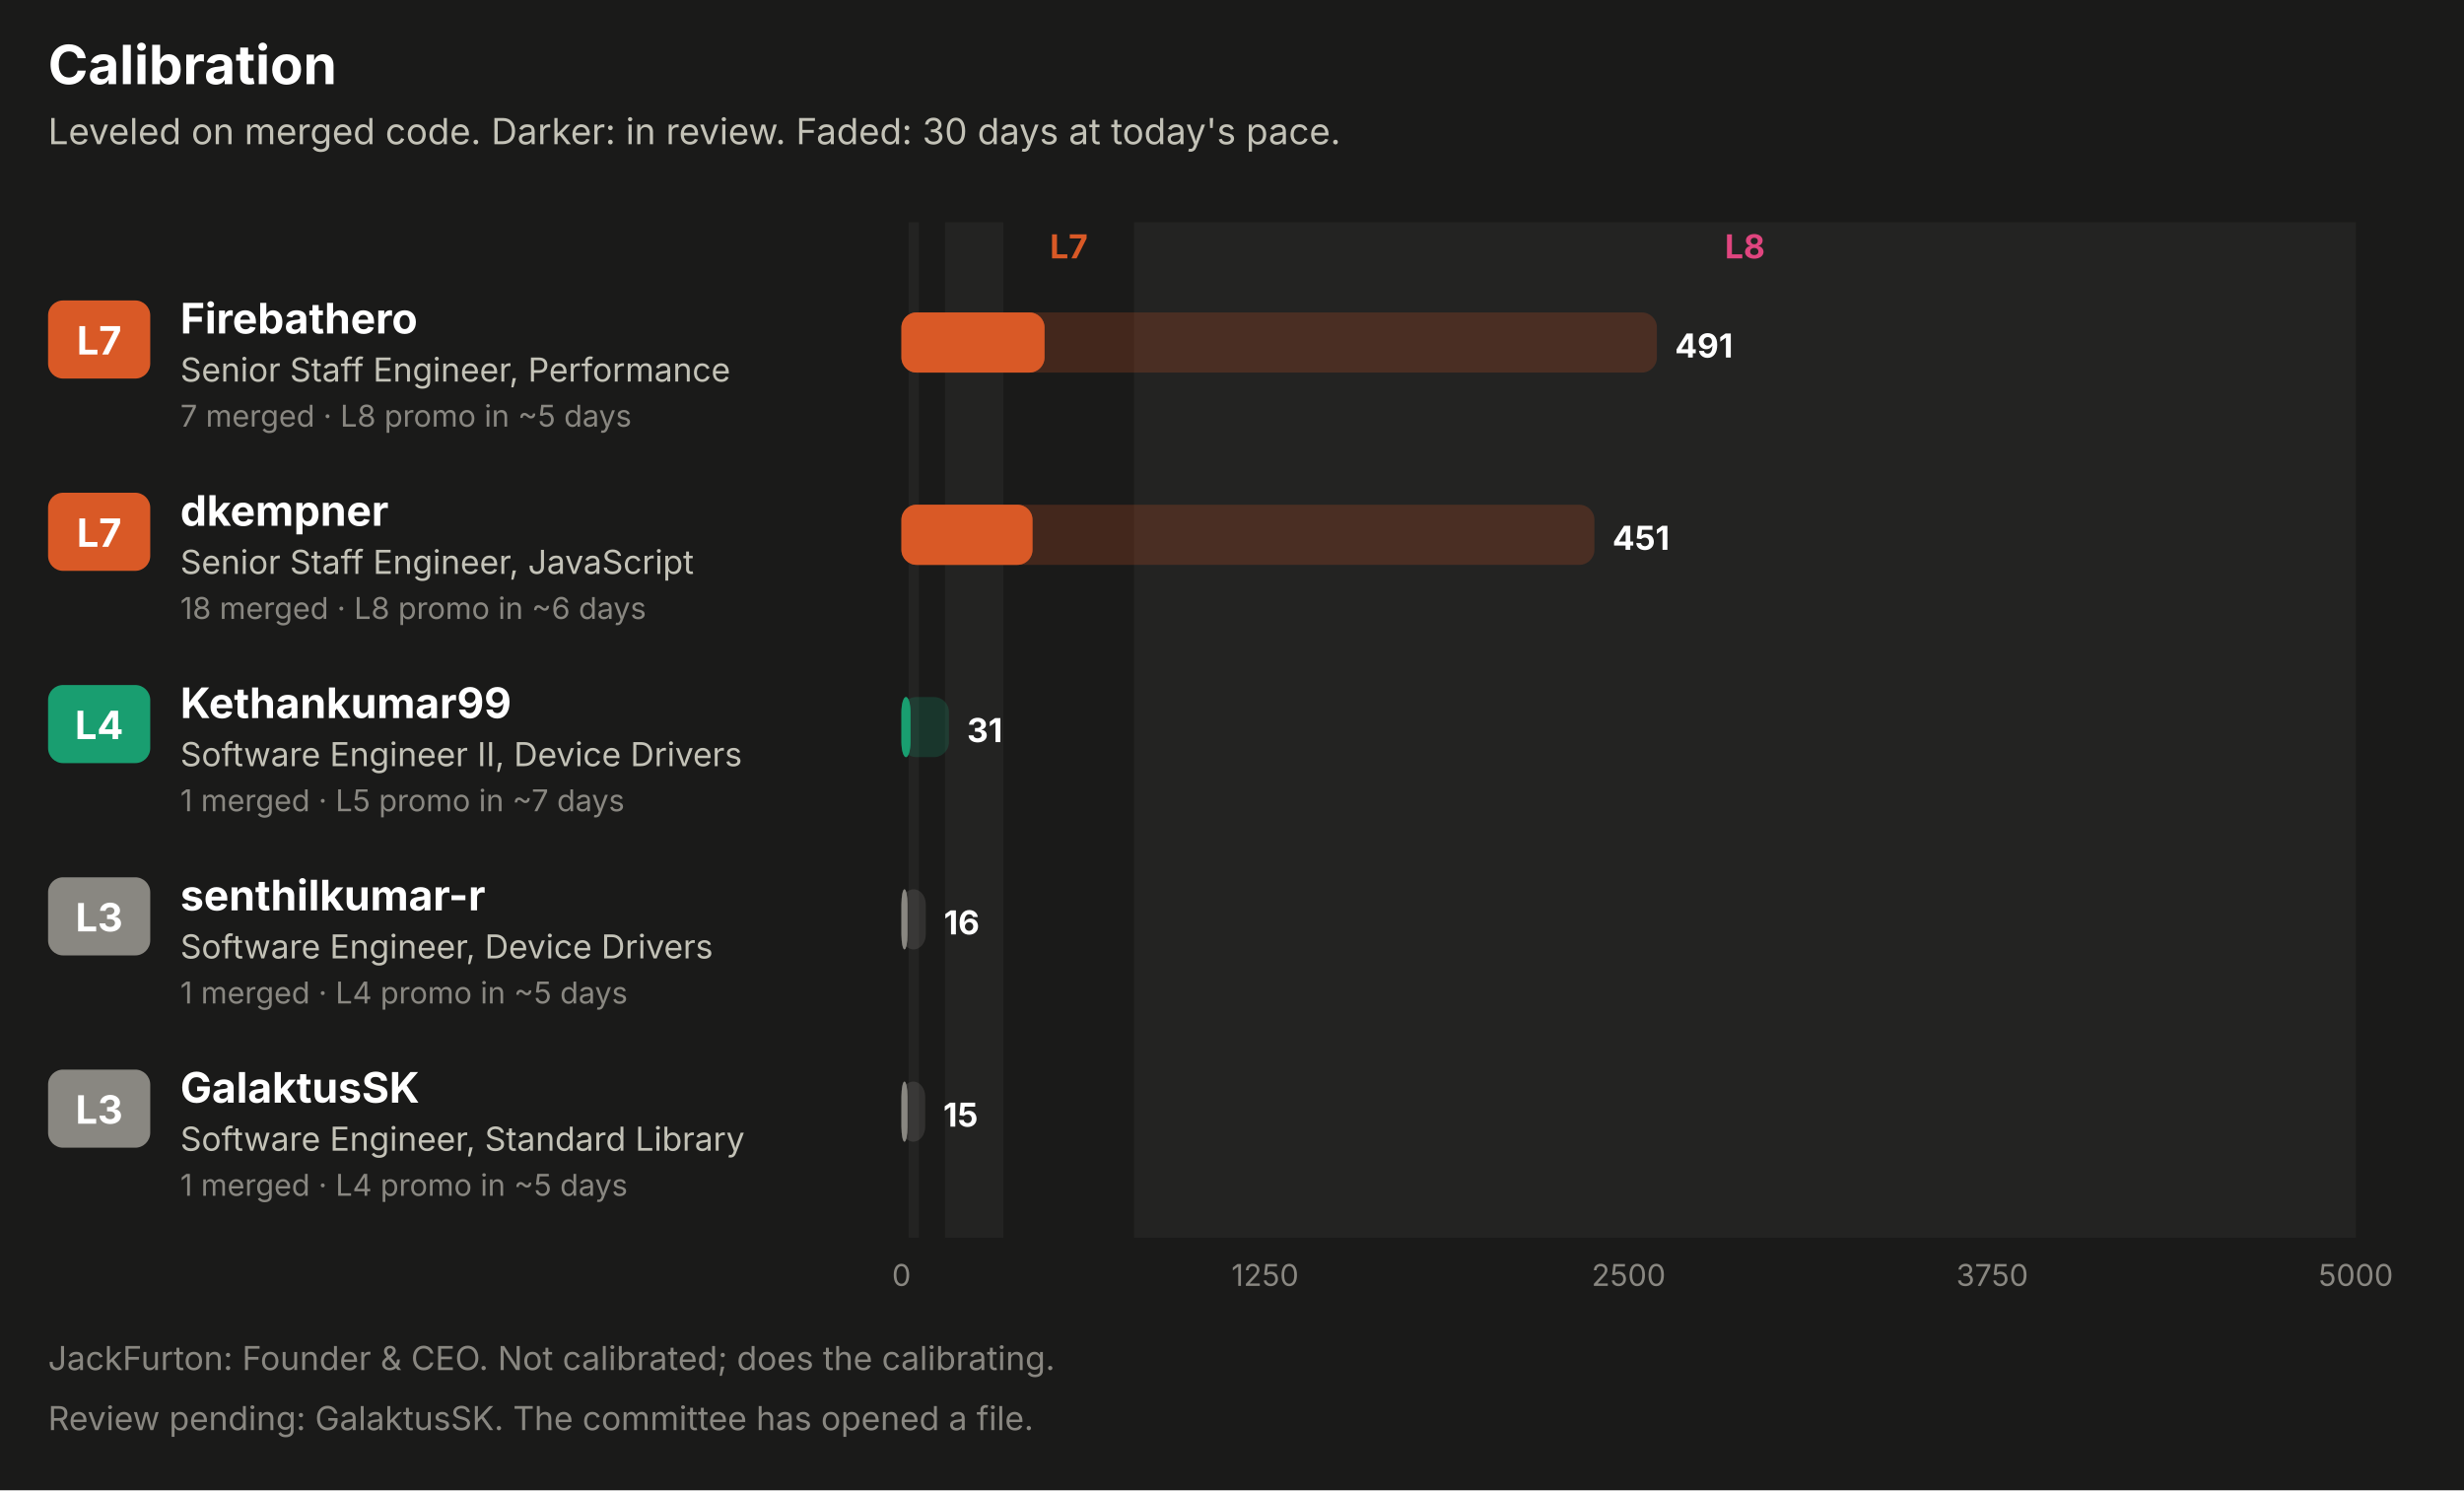
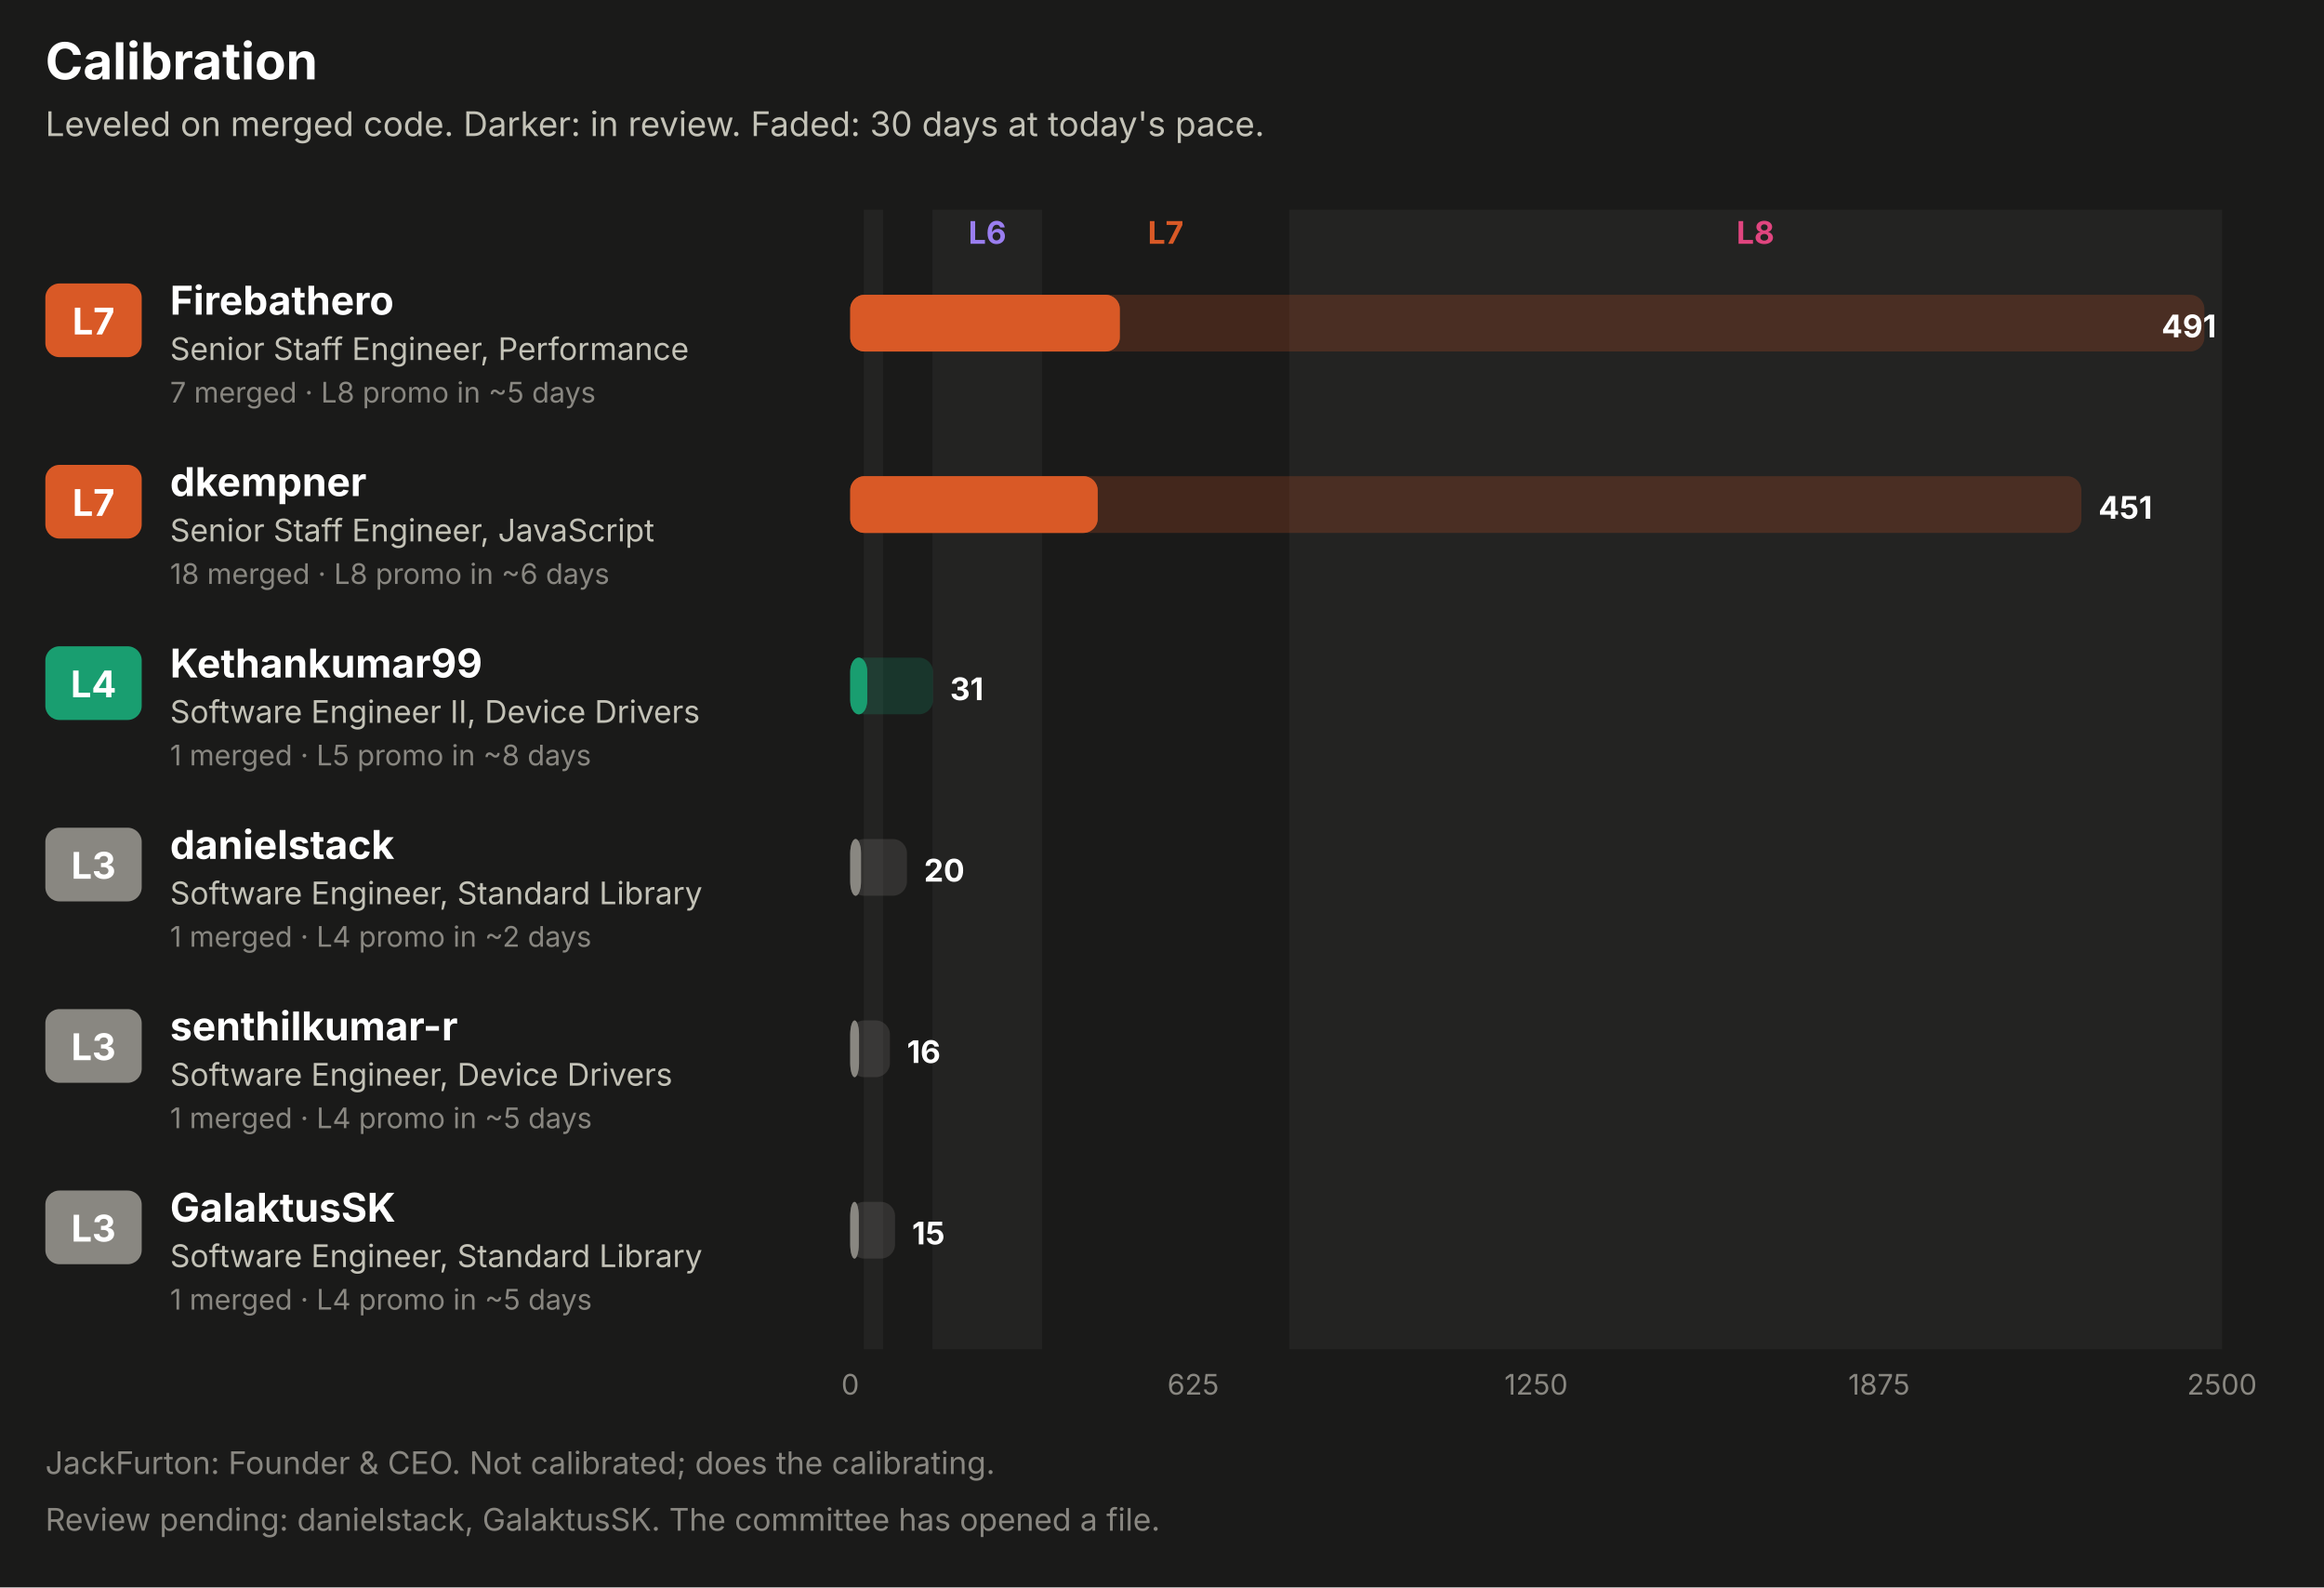
- <svg xmlns="http://www.w3.org/2000/svg" width="820" height="496" viewBox="0 0 820 496" role="img" font-family="system-ui, -apple-system, 'Segoe UI', sans-serif">
-   <rect x="0.0" y="0.0" width="820.0" height="496.0" rx="0" fill="#1a1a19" />
+ <svg xmlns="http://www.w3.org/2000/svg" width="820" height="560" viewBox="0 0 820 560" role="img" font-family="system-ui, -apple-system, 'Segoe UI', sans-serif">
+   <rect x="0.0" y="0.0" width="820.0" height="560.0" rx="0" fill="#1a1a19" />
  <text x="16.0" y="28.0" fill="#ffffff" font-size="18" font-weight="700" text-anchor="start">Calibration</text>
  <text x="16.0" y="48.0" fill="#c3c2b7" font-size="12" font-weight="400" text-anchor="start">Leveled on merged code. Darker: in review. Faded: 30 days at today's pace.</text>
-   <rect x="302.4" y="74.0" width="3.4" height="338.0" rx="0" fill="#232322" />
-   <rect x="314.5" y="74.0" width="19.4" height="338.0" rx="0" fill="#232322" />
-   <text x="355.7" y="86.0" fill="#d95926" font-size="11" font-weight="700" text-anchor="middle">L7</text>
-   <rect x="377.4" y="74.0" width="406.6" height="338.0" rx="0" fill="#232322" />
-   <text x="580.7" y="86.0" fill="#e0457f" font-size="11" font-weight="700" text-anchor="middle">L8</text>
+   <rect x="304.8" y="74.0" width="6.8" height="402.0" rx="0" fill="#232322" />
+   <rect x="329.0" y="74.0" width="38.7" height="402.0" rx="0" fill="#232322" />
+   <text x="348.4" y="86.0" fill="#9a7ef0" font-size="11" font-weight="700" text-anchor="middle">L6</text>
+   <text x="411.3" y="86.0" fill="#d95926" font-size="11" font-weight="700" text-anchor="middle">L7</text>
+   <rect x="454.9" y="74.0" width="329.1" height="402.0" rx="0" fill="#232322" />
+   <text x="619.4" y="86.0" fill="#e0457f" font-size="11" font-weight="700" text-anchor="middle">L8</text>
  <rect x="16.0" y="100.0" width="34.0" height="26.0" rx="5" fill="#d95926" />
  <text x="33.0" y="118.0" fill="#ffffff" font-size="13" font-weight="700" text-anchor="middle">L7</text>
  <text x="60.0" y="111.0" fill="#ffffff" font-size="14" font-weight="700" text-anchor="start">Firebathero</text>
  <text x="60.0" y="127.0" fill="#c3c2b7" font-size="11" font-weight="400" text-anchor="start">Senior Staff Engineer, Performance</text>
  <text x="60.0" y="142.0" fill="#898781" font-size="10" font-weight="400" text-anchor="start">7 merged · L8 promo in ~5 days</text>
-   <rect x="300.0" y="104.0" width="251.4" height="20.0" rx="5" fill="#d95926" fill-opacity="0.22" />
-   <rect x="300.0" y="104.0" width="47.6" height="20.0" rx="5" fill="#d95926" fill-opacity="0.55" />
-   <rect x="300.0" y="104.0" width="47.6" height="20.0" rx="5" fill="#d95926" />
-   <text x="557.4" y="119.0" fill="#ffffff" font-size="11" font-weight="700" text-anchor="start">491</text>
+   <rect x="300.0" y="104.0" width="477.8" height="20.0" rx="5" fill="#d95926" fill-opacity="0.22" />
+   <rect x="300.0" y="104.0" width="95.1" height="20.0" rx="5" fill="#d95926" fill-opacity="0.55" />
+   <rect x="300.0" y="104.0" width="95.1" height="20.0" rx="5" fill="#d95926" />
+   <text x="782.0" y="119.0" fill="#ffffff" font-size="11" font-weight="700" text-anchor="end">491</text>
  <rect x="16.0" y="164.0" width="34.0" height="26.0" rx="5" fill="#d95926" />
  <text x="33.0" y="182.0" fill="#ffffff" font-size="13" font-weight="700" text-anchor="middle">L7</text>
  <text x="60.0" y="175.0" fill="#ffffff" font-size="14" font-weight="700" text-anchor="start">dkempner</text>
  <text x="60.0" y="191.0" fill="#c3c2b7" font-size="11" font-weight="400" text-anchor="start">Senior Staff Engineer, JavaScript</text>
  <text x="60.0" y="206.0" fill="#898781" font-size="10" font-weight="400" text-anchor="start">18 merged · L8 promo in ~6 days</text>
-   <rect x="300.0" y="168.0" width="230.6" height="20.0" rx="5" fill="#d95926" fill-opacity="0.22" />
-   <rect x="300.0" y="168.0" width="43.6" height="20.0" rx="5" fill="#d95926" fill-opacity="0.55" />
-   <rect x="300.0" y="168.0" width="43.6" height="20.0" rx="5" fill="#d95926" />
-   <text x="536.6" y="183.0" fill="#ffffff" font-size="11" font-weight="700" text-anchor="start">451</text>
+   <rect x="300.0" y="168.0" width="434.4" height="20.0" rx="5" fill="#d95926" fill-opacity="0.22" />
+   <rect x="300.0" y="168.0" width="87.3" height="20.0" rx="5" fill="#d95926" fill-opacity="0.55" />
+   <rect x="300.0" y="168.0" width="87.3" height="20.0" rx="5" fill="#d95926" />
+   <text x="740.4" y="183.0" fill="#ffffff" font-size="11" font-weight="700" text-anchor="start">451</text>
  <rect x="16.0" y="228.0" width="34.0" height="26.0" rx="5" fill="#199e70" />
  <text x="33.0" y="246.0" fill="#ffffff" font-size="13" font-weight="700" text-anchor="middle">L4</text>
  <text x="60.0" y="239.0" fill="#ffffff" font-size="14" font-weight="700" text-anchor="start">Kethankumar99</text>
  <text x="60.0" y="255.0" fill="#c3c2b7" font-size="11" font-weight="400" text-anchor="start">Software Engineer II, Device Drivers</text>
-   <text x="60.0" y="270.0" fill="#898781" font-size="10" font-weight="400" text-anchor="start">1 merged · L5 promo in ~7 days</text>
-   <rect x="300.0" y="232.0" width="15.8" height="20.0" rx="5" fill="#199e70" fill-opacity="0.22" />
-   <rect x="300.0" y="232.0" width="3.0" height="20.0" rx="5" fill="#199e70" fill-opacity="0.55" />
-   <rect x="300.0" y="232.0" width="3.0" height="20.0" rx="5" fill="#199e70" />
-   <text x="321.8" y="247.0" fill="#ffffff" font-size="11" font-weight="700" text-anchor="start">31</text>
+   <text x="60.0" y="270.0" fill="#898781" font-size="10" font-weight="400" text-anchor="start">1 merged · L5 promo in ~8 days</text>
+   <rect x="300.0" y="232.0" width="29.2" height="20.0" rx="5" fill="#199e70" fill-opacity="0.22" />
+   <rect x="300.0" y="232.0" width="6.0" height="20.0" rx="5" fill="#199e70" fill-opacity="0.55" />
+   <rect x="300.0" y="232.0" width="6.0" height="20.0" rx="5" fill="#199e70" />
+   <text x="335.2" y="247.0" fill="#ffffff" font-size="11" font-weight="700" text-anchor="start">31</text>
  <rect x="16.0" y="292.0" width="34.0" height="26.0" rx="5" fill="#898781" />
  <text x="33.0" y="310.0" fill="#ffffff" font-size="13" font-weight="700" text-anchor="middle">L3</text>
-   <text x="60.0" y="303.0" fill="#ffffff" font-size="14" font-weight="700" text-anchor="start">senthilkumar-r</text>
-   <text x="60.0" y="319.0" fill="#c3c2b7" font-size="11" font-weight="400" text-anchor="start">Software Engineer, Device Drivers</text>
-   <text x="60.0" y="334.0" fill="#898781" font-size="10" font-weight="400" text-anchor="start">1 merged · L4 promo in ~5 days</text>
-   <rect x="300.0" y="296.0" width="8.1" height="20.0" rx="5" fill="#898781" fill-opacity="0.22" />
-   <rect x="300.0" y="296.0" width="2.0" height="20.0" rx="5" fill="#898781" fill-opacity="0.55" />
-   <rect x="300.0" y="296.0" width="2.0" height="20.0" rx="5" fill="#898781" />
-   <text x="314.1" y="311.0" fill="#ffffff" font-size="11" font-weight="700" text-anchor="start">16</text>
+   <text x="60.0" y="303.0" fill="#ffffff" font-size="14" font-weight="700" text-anchor="start">danielstack</text>
+   <text x="60.0" y="319.0" fill="#c3c2b7" font-size="11" font-weight="400" text-anchor="start">Software Engineer, Standard Library</text>
+   <text x="60.0" y="334.0" fill="#898781" font-size="10" font-weight="400" text-anchor="start">1 merged · L4 promo in ~2 days</text>
+   <rect x="300.0" y="296.0" width="20.0" height="20.0" rx="5" fill="#898781" fill-opacity="0.22" />
+   <rect x="300.0" y="296.0" width="3.8" height="20.0" rx="5" fill="#898781" fill-opacity="0.55" />
+   <rect x="300.0" y="296.0" width="3.8" height="20.0" rx="5" fill="#898781" />
+   <text x="326.0" y="311.0" fill="#ffffff" font-size="11" font-weight="700" text-anchor="start">20</text>
  <rect x="16.0" y="356.0" width="34.0" height="26.0" rx="5" fill="#898781" />
  <text x="33.0" y="374.0" fill="#ffffff" font-size="13" font-weight="700" text-anchor="middle">L3</text>
-   <text x="60.0" y="367.0" fill="#ffffff" font-size="14" font-weight="700" text-anchor="start">GalaktusSK</text>
-   <text x="60.0" y="383.0" fill="#c3c2b7" font-size="11" font-weight="400" text-anchor="start">Software Engineer, Standard Library</text>
+   <text x="60.0" y="367.0" fill="#ffffff" font-size="14" font-weight="700" text-anchor="start">senthilkumar-r</text>
+   <text x="60.0" y="383.0" fill="#c3c2b7" font-size="11" font-weight="400" text-anchor="start">Software Engineer, Device Drivers</text>
  <text x="60.0" y="398.0" fill="#898781" font-size="10" font-weight="400" text-anchor="start">1 merged · L4 promo in ~5 days</text>
-   <rect x="300.0" y="360.0" width="7.9" height="20.0" rx="5" fill="#898781" fill-opacity="0.22" />
-   <rect x="300.0" y="360.0" width="2.0" height="20.0" rx="5" fill="#898781" fill-opacity="0.55" />
-   <rect x="300.0" y="360.0" width="2.0" height="20.0" rx="5" fill="#898781" />
-   <text x="313.9" y="375.0" fill="#ffffff" font-size="11" font-weight="700" text-anchor="start">15</text>
-   <text x="300.0" y="428.0" fill="#898781" font-size="10" font-weight="400" text-anchor="middle">0</text>
-   <text x="421.0" y="428.0" fill="#898781" font-size="10" font-weight="400" text-anchor="middle">1250</text>
-   <text x="542.0" y="428.0" fill="#898781" font-size="10" font-weight="400" text-anchor="middle">2500</text>
-   <text x="663.0" y="428.0" fill="#898781" font-size="10" font-weight="400" text-anchor="middle">3750</text>
-   <text x="784.0" y="428.0" fill="#898781" font-size="10" font-weight="400" text-anchor="middle">5000</text>
-   <text x="16.0" y="456.0" fill="#898781" font-size="11" font-weight="400" text-anchor="start">JackFurton: Founder &amp; CEO. Not calibrated; does the calibrating.</text>
-   <text x="16.0" y="476.0" fill="#898781" font-size="11" font-weight="400" text-anchor="start">Review pending: GalaktusSK. The committee has opened a file.</text>
+   <rect x="300.0" y="360.0" width="14.0" height="20.0" rx="5" fill="#898781" fill-opacity="0.22" />
+   <rect x="300.0" y="360.0" width="3.1" height="20.0" rx="5" fill="#898781" fill-opacity="0.55" />
+   <rect x="300.0" y="360.0" width="3.1" height="20.0" rx="5" fill="#898781" />
+   <text x="320.0" y="375.0" fill="#ffffff" font-size="11" font-weight="700" text-anchor="start">16</text>
+   <rect x="16.0" y="420.0" width="34.0" height="26.0" rx="5" fill="#898781" />
+   <text x="33.0" y="438.0" fill="#ffffff" font-size="13" font-weight="700" text-anchor="middle">L3</text>
+   <text x="60.0" y="431.0" fill="#ffffff" font-size="14" font-weight="700" text-anchor="start">GalaktusSK</text>
+   <text x="60.0" y="447.0" fill="#c3c2b7" font-size="11" font-weight="400" text-anchor="start">Software Engineer, Standard Library</text>
+   <text x="60.0" y="462.0" fill="#898781" font-size="10" font-weight="400" text-anchor="start">1 merged · L4 promo in ~5 days</text>
+   <rect x="300.0" y="424.0" width="15.8" height="20.0" rx="5" fill="#898781" fill-opacity="0.22" />
+   <rect x="300.0" y="424.0" width="3.0" height="20.0" rx="5" fill="#898781" fill-opacity="0.55" />
+   <rect x="300.0" y="424.0" width="3.0" height="20.0" rx="5" fill="#898781" />
+   <text x="321.8" y="439.0" fill="#ffffff" font-size="11" font-weight="700" text-anchor="start">15</text>
+   <text x="300.0" y="492.0" fill="#898781" font-size="10" font-weight="400" text-anchor="middle">0</text>
+   <text x="421.0" y="492.0" fill="#898781" font-size="10" font-weight="400" text-anchor="middle">625</text>
+   <text x="542.0" y="492.0" fill="#898781" font-size="10" font-weight="400" text-anchor="middle">1250</text>
+   <text x="663.0" y="492.0" fill="#898781" font-size="10" font-weight="400" text-anchor="middle">1875</text>
+   <text x="784.0" y="492.0" fill="#898781" font-size="10" font-weight="400" text-anchor="middle">2500</text>
+   <text x="16.0" y="520.0" fill="#898781" font-size="11" font-weight="400" text-anchor="start">JackFurton: Founder &amp; CEO. Not calibrated; does the calibrating.</text>
+   <text x="16.0" y="540.0" fill="#898781" font-size="11" font-weight="400" text-anchor="start">Review pending: danielstack, GalaktusSK. The committee has opened a file.</text>
</svg>
